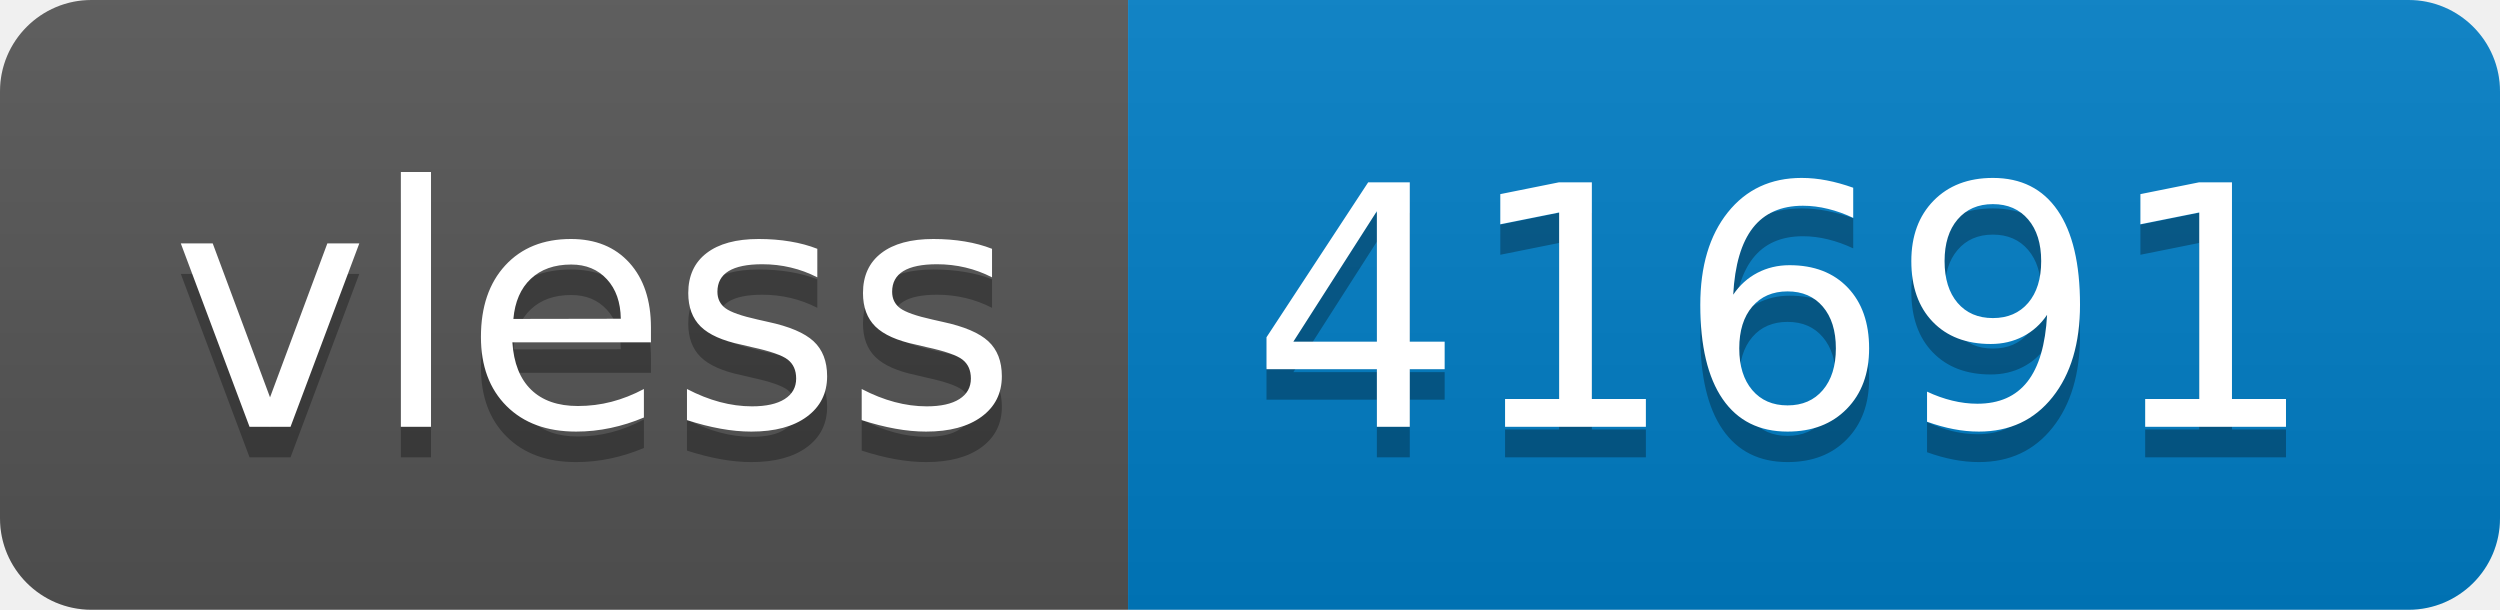
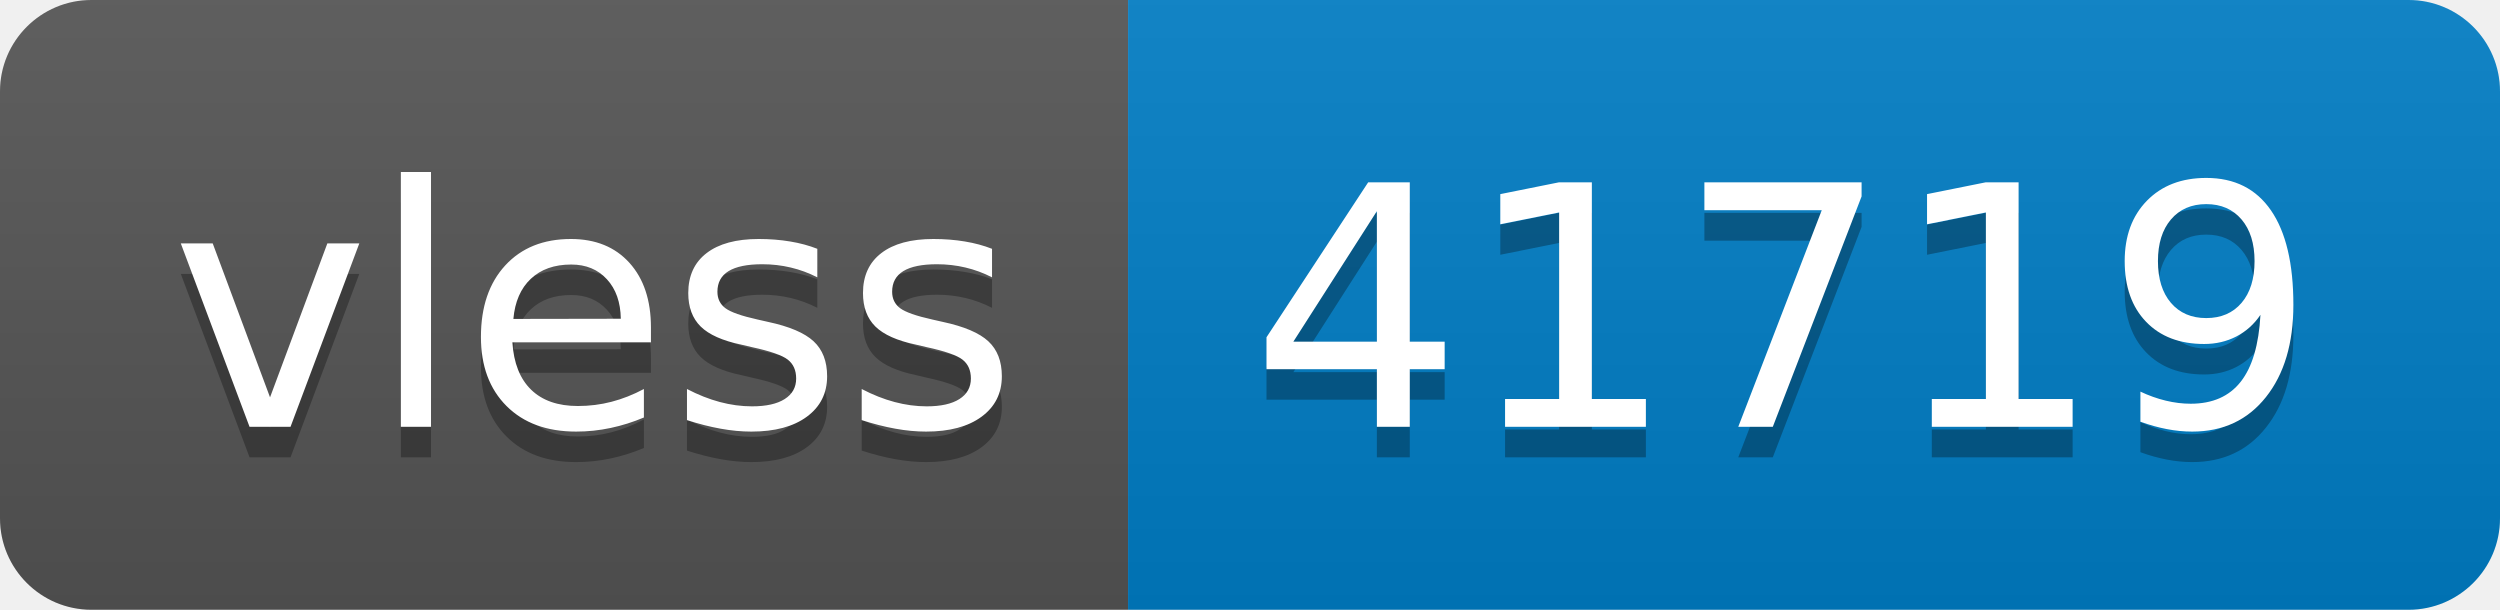
- <svg xmlns="http://www.w3.org/2000/svg" width="82" height="20" role="img" aria-label="vless: 41691">
+ <svg xmlns="http://www.w3.org/2000/svg" width="82" height="20" role="img" aria-label="vless: 41719">
  <linearGradient id="s" x2="0" y2="100%">
    <stop offset="0" stop-color="#bbb" stop-opacity=".1" />
    <stop offset="1" stop-opacity=".1" />
  </linearGradient>
  <clipPath id="r">
    <rect width="82" height="20" rx="3" fill="#fff" />
  </clipPath>
  <g clip-path="url(#r)">
    <rect width="37" height="20" fill="#555" />
    <rect x="37" width="45" height="20" fill="#007ec6" />
    <rect width="82" height="20" fill="url(#s)" />
  </g>
  <g fill="#fff" text-anchor="middle" font-family="Verdana,Geneva,DejaVu Sans,sans-serif" text-rendering="geometricPrecision" font-size="110">
    <text aria-hidden="true" x="195" y="150" fill="#010101" fill-opacity=".3" transform="scale(.1)" textLength="270">vless</text>
    <text x="195" y="140" transform="scale(.1)" fill="#fff" textLength="270">vless</text>
-     <text aria-hidden="true" x="585" y="150" fill="#010101" fill-opacity=".3" transform="scale(.1)" textLength="350">41691</text>
-     <text x="585" y="140" transform="scale(.1)" fill="#fff" textLength="350">41691</text>
+     <text aria-hidden="true" x="585" y="150" fill="#010101" fill-opacity=".3" transform="scale(.1)" textLength="350">41719</text>
+     <text x="585" y="140" transform="scale(.1)" fill="#fff" textLength="350">41719</text>
  </g>
</svg>
